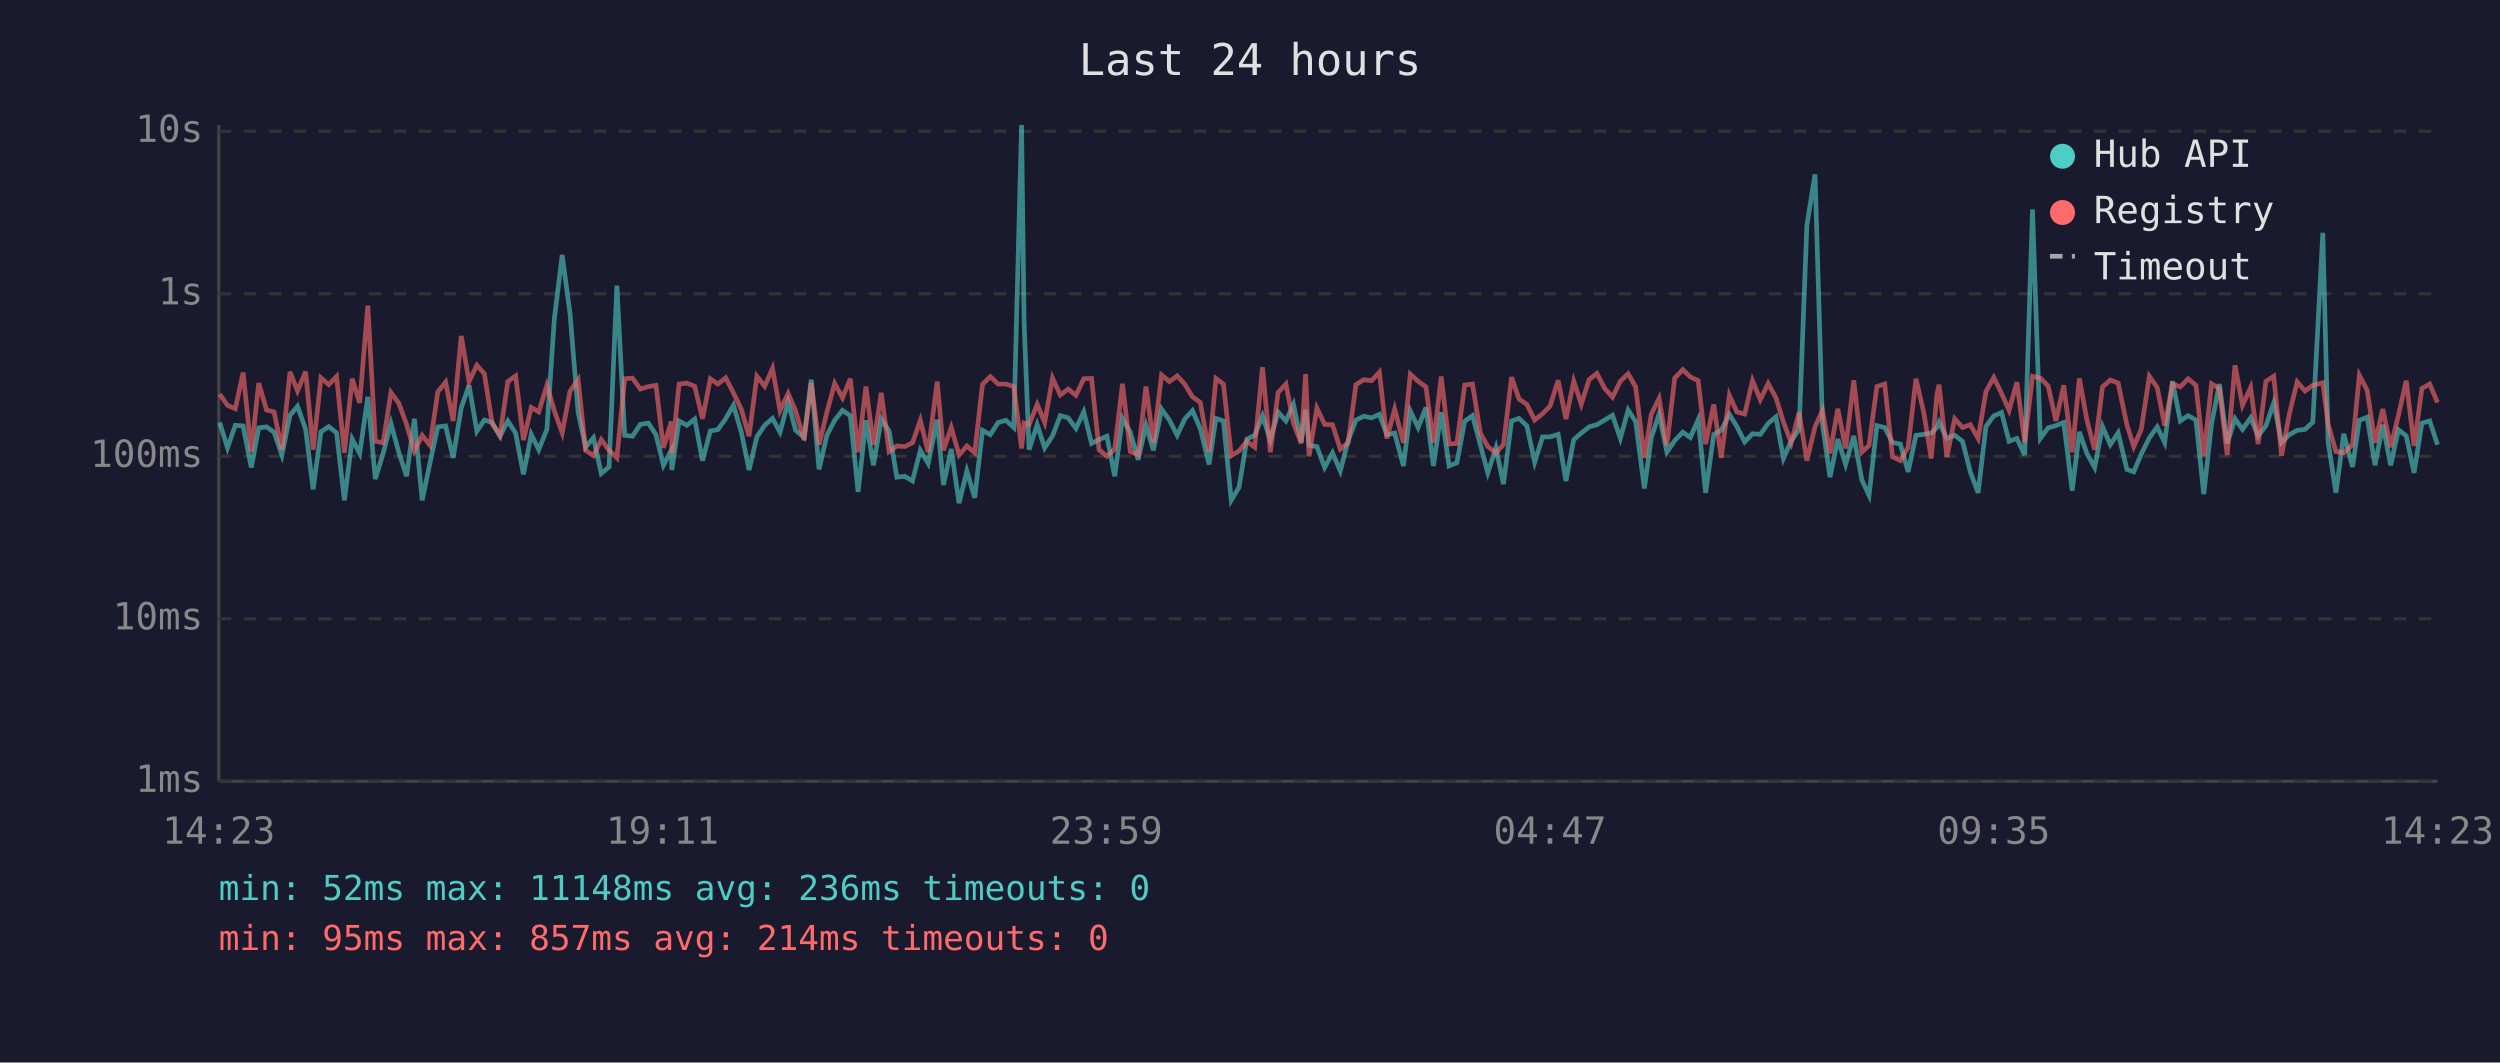
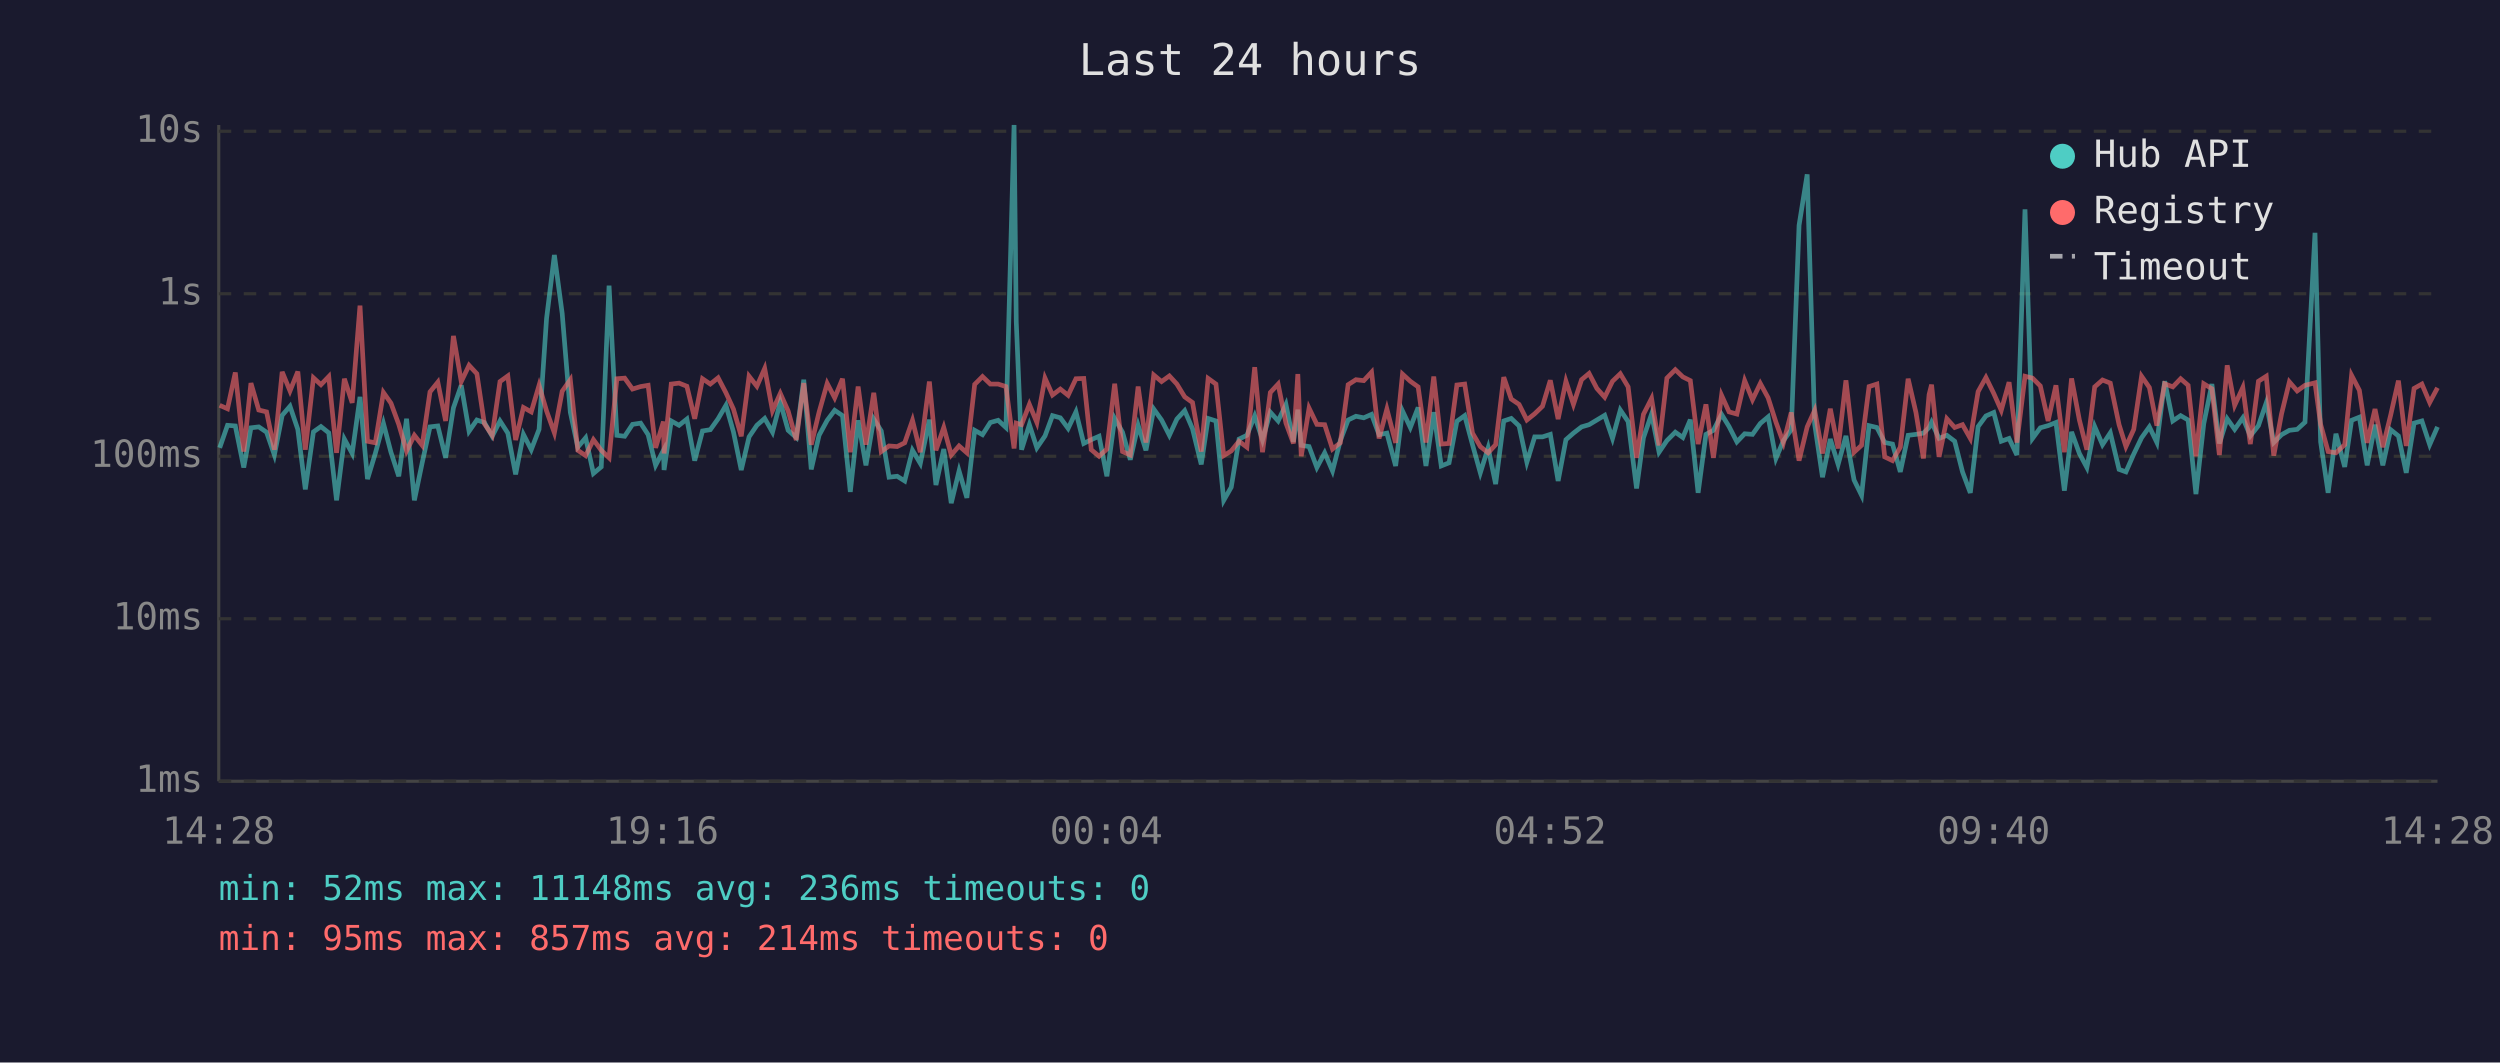
<svg xmlns="http://www.w3.org/2000/svg" viewBox="0 0 800 340" font-family="monospace" font-size="12">
  <rect width="800" height="340" fill="#1a1a2e" />
  <text x="400" y="24" fill="#e0e0e0" font-size="14" text-anchor="middle">Last 24 hours</text>
  <line x1="70" y1="40" x2="70" y2="250" stroke="#444" stroke-width="1" />
  <line x1="70" y1="250" x2="780" y2="250" stroke="#444" stroke-width="1" />
  <line x1="70" y1="250" x2="780" y2="250" stroke="#333" stroke-width="1" stroke-dasharray="4" />
  <text x="65" y="250" fill="#888" text-anchor="end" dominant-baseline="middle">1ms</text>
  <line x1="70" y1="198" x2="780" y2="198" stroke="#333" stroke-width="1" stroke-dasharray="4" />
  <text x="65" y="198" fill="#888" text-anchor="end" dominant-baseline="middle">10ms</text>
  <line x1="70" y1="146" x2="780" y2="146" stroke="#333" stroke-width="1" stroke-dasharray="4" />
  <text x="65" y="146" fill="#888" text-anchor="end" dominant-baseline="middle">100ms</text>
  <line x1="70" y1="94" x2="780" y2="94" stroke="#333" stroke-width="1" stroke-dasharray="4" />
  <text x="65" y="94" fill="#888" text-anchor="end" dominant-baseline="middle">1s</text>
  <line x1="70" y1="42" x2="780" y2="42" stroke="#333" stroke-width="1" stroke-dasharray="4" />
  <text x="65" y="42" fill="#888" text-anchor="end" dominant-baseline="middle">10s</text>
-   <text x="70" y="270" fill="#888" text-anchor="middle">14:23</text>
-   <text x="212" y="270" fill="#888" text-anchor="middle">19:11</text>
-   <text x="354" y="270" fill="#888" text-anchor="middle">23:59</text>
-   <text x="496" y="270" fill="#888" text-anchor="middle">04:47</text>
-   <text x="638" y="270" fill="#888" text-anchor="middle">09:35</text>
-   <text x="780" y="270" fill="#888" text-anchor="middle">14:23</text>
-   <polyline points="70.3,135.2 72.8,143.3 75.3,136.1 77.8,136.3 80.4,149.6 82.8,136.9 85.3,136.6 87.7,138.3 90.2,145.6 92.8,132.9 95.2,130.0 97.8,137.4 100.2,156.6 102.7,138.2 105.2,136.5 107.7,138.5 110.2,160.1 112.7,140.5 115.1,145.1 117.7,127.0 120.1,153.3 122.6,145.1 125.1,135.5 127.6,144.7 130.1,152.4 132.6,134.0 135.1,160.1 137.6,148.1 140.1,136.6 142.6,136.3 145.0,146.5 147.6,130.5 150.1,123.3 152.6,138.0 155.0,134.4 157.5,135.2 160.0,139.6 162.5,134.7 165.0,138.6 167.5,151.8 170.0,139.0 172.4,143.9 175.0,137.4 177.4,101.9 179.9,81.6 182.4,100.3 185.0,131.9 187.4,143.1 189.9,140.1 192.4,151.5 194.9,149.4 197.4,91.4 199.9,139.3 202.4,139.6 204.9,135.8 207.5,135.4 209.9,139.1 212.3,148.9 214.8,144.1 215.0,150.4 217.3,134.7 219.8,136.1 222.3,134.1 224.8,147.4 227.3,137.9 229.7,137.5 232.2,134.0 234.7,129.7 237.2,138.2 239.7,150.4 242.2,139.8 244.7,136.1 247.2,133.9 249.6,138.3 252.2,128.7 254.6,137.7 257.3,140.0 259.6,121.5 262.1,150.2 264.6,139.3 267.1,134.5 269.6,131.3 272.1,133.0 274.6,157.4 277.1,134.5 279.5,148.9 282.0,134.1 284.5,137.9 287.0,152.7 289.5,152.4 292.0,153.9 294.5,144.1 297.0,148.3 299.9,134.3 301.9,155.2 304.4,143.7 306.9,161.0 309.4,150.7 311.9,159.3 314.4,137.7 316.9,139.1 319.4,135.2 321.9,134.5 324.4,136.8 326.9,40.0 327.7,102.9 329.3,143.9 331.9,135.9 334.3,143.3 336.8,139.5 339.3,133.0 341.8,133.7 344.3,137.1 346.8,131.8 349.3,141.9 351.7,140.7 354.2,139.6 356.7,152.4 359.2,133.9 361.7,138.3 364.2,147.1 366.7,136.1 369.1,144.1 371.7,130.9 374.2,134.4 376.7,139.3 379.1,134.1 381.6,131.4 384.1,137.2 386.9,148.6 389.1,133.9 391.5,134.7 394.0,160.1 396.5,155.9 399.0,140.5 401.5,139.3 404.0,133.1 406.5,140.8 409.0,131.9 411.5,134.7 413.9,129.4 416.4,141.4 417.8,131.1 418.9,142.5 421.4,142.9 423.9,149.6 426.4,144.9 428.9,150.7 431.4,141.0 433.9,134.4 436.4,133.2 438.9,133.7 441.4,132.6 443.8,139.1 446.3,138.6 449.1,149.1 451.3,131.5 453.8,136.8 456.3,130.4 458.7,149.1 461.2,131.9 463.7,149.1 466.2,148.1 468.7,134.8 471.2,133.0 473.7,142.3 476.1,151.3 478.7,143.3 481.1,154.9 483.7,134.7 486.1,133.9 488.6,136.3 491.1,147.9 493.6,139.8 496.0,139.8 498.6,139.0 501.1,153.9 503.6,140.7 506.0,138.6 508.5,136.6 511.0,135.9 513.5,134.4 516.0,132.9 518.5,140.3 521.0,131.2 523.4,134.9 526.2,156.3 528.4,140.1 530.9,132.5 533.4,144.7 535.9,141.0 538.5,138.3 540.9,140.0 543.4,134.3 545.8,157.7 548.4,139.0 550.8,137.7 553.4,132.6 555.8,136.5 558.3,141.4 560.8,138.8 563.3,139.0 565.8,135.5 568.3,133.4 570.7,146.7 573.2,141.0 575.7,137.5 578.2,72.1 580.8,55.8 583.2,135.8 585.6,152.7 588.1,140.5 590.6,148.6 593.2,139.5 595.8,153.6 598.1,158.5 600.6,136.2 603.1,136.8 605.6,141.6 608.1,142.1 610.6,151.0 613.1,139.3 615.6,139.0 618.0,138.6 619.8,136.8 620.5,135.1 623.0,140.3 625.5,139.3 628.0,141.2 630.5,151.0 633.0,157.7 635.5,136.5 638.0,133.1 640.5,132.0 642.9,141.2 645.4,140.3 647.9,145.6 650.4,67.0 652.9,140.3 655.4,136.9 657.9,136.2 660.4,135.2 663.1,157.0 665.4,138.2 667.8,145.1 670.3,149.6 672.8,136.5 675.3,142.3 677.8,138.5 680.6,150.2 682.8,151.0 685.2,145.3 687.8,140.1 690.3,136.6 692.7,141.6 695.2,122.0 697.7,134.7 700.2,133.0 702.7,134.4 705.2,158.1 707.7,135.6 710.2,122.9 712.7,141.9 715.2,134.0 717.6,137.4 720.2,133.7 722.6,139.5 725.1,136.2 727.6,128.9 730.1,141.6 732.6,139.1 735.1,137.7 737.6,137.4 740.1,135.1 743.3,74.5 745.0,141.4 747.5,157.7 750.0,138.8 752.8,149.4 755.0,134.5 757.5,133.5 760.0,148.9 762.5,135.9 765.0,148.9 767.5,137.5 770.0,139.5 772.5,151.3 775.0,135.4 777.5,134.7 780.0,142.3" fill="none" stroke="#4ecdc4" stroke-width="1.5" opacity="0.6" />
-   <polyline points="70.3,126.1 72.8,129.7 75.3,130.8 77.8,119.2 80.4,144.5 82.8,122.6 85.3,131.2 87.7,131.8 90.2,143.9 92.8,119.0 95.2,125.1 97.8,118.9 100.2,143.9 102.7,120.9 105.2,123.1 107.7,120.5 110.2,144.9 112.7,121.2 115.1,128.9 117.7,97.8 120.1,141.2 122.6,141.7 125.1,125.6 127.6,129.0 130.1,135.8 132.6,144.3 135.1,139.3 137.6,142.5 140.1,125.4 142.6,122.3 145.0,134.7 147.6,107.5 150.1,122.1 152.6,116.9 155.0,119.6 157.5,135.6 160.0,139.3 162.5,122.1 165.0,120.3 167.5,140.8 170.0,130.4 172.4,131.8 175.0,123.3 177.4,131.5 179.9,138.5 182.4,125.2 185.0,121.5 187.4,144.1 189.9,145.8 192.4,140.7 194.9,144.1 197.4,146.5 199.9,121.2 202.4,121.0 204.9,124.5 207.5,123.7 209.9,123.3 212.3,143.3 214.8,134.9 215.0,145.1 217.3,122.9 219.8,122.6 222.3,123.6 224.8,134.0 227.3,121.2 229.7,122.9 232.2,120.9 234.7,125.7 237.2,130.9 239.7,139.6 242.2,120.4 244.7,123.6 247.2,117.9 249.6,131.4 252.2,125.9 254.6,131.5 257.3,140.8 259.6,122.6 262.1,142.3 264.6,131.9 267.1,122.7 269.6,127.3 272.1,121.2 274.6,144.7 277.1,123.7 279.5,142.3 282.0,125.7 284.5,144.5 287.0,142.7 289.5,142.9 292.0,141.7 294.5,134.5 297.0,144.7 299.9,122.1 301.9,144.1 304.4,136.8 306.9,145.6 309.4,142.7 311.9,144.9 314.4,123.0 316.9,120.5 319.4,122.9 321.9,122.9 324.4,123.7 326.9,143.5 327.7,135.4 329.3,135.9 331.9,129.4 334.3,135.2 336.8,121.0 339.3,126.4 341.8,124.5 344.3,126.5 346.8,121.2 349.3,121.1 351.7,143.9 354.2,146.0 356.7,143.7 359.2,122.8 361.7,144.5 364.2,145.6 366.7,123.7 369.1,141.6 371.7,120.0 374.2,122.1 376.7,120.3 379.1,122.9 381.6,127.0 384.1,128.8 386.9,144.5 389.1,121.1 391.5,122.9 394.0,145.8 396.5,144.3 399.0,141.2 401.5,143.1 404.0,117.5 406.5,144.7 409.0,125.6 411.5,122.9 413.9,135.4 416.4,141.9 417.8,119.7 418.9,146.0 421.4,130.6 423.9,135.8 426.4,135.9 428.9,143.7 431.4,141.7 433.9,123.1 436.4,121.5 438.9,121.8 441.4,119.1 443.8,140.3 446.3,130.9 449.1,141.7 451.3,119.7 453.8,122.0 456.3,123.8 458.7,141.6 461.2,120.5 463.7,142.1 466.2,141.9 468.7,123.2 471.2,122.9 473.7,138.6 476.1,142.9 478.7,144.9 481.1,142.3 483.7,120.7 486.1,127.7 488.6,129.4 491.1,134.4 493.6,132.4 496.0,130.0 498.6,121.7 501.1,134.1 503.6,122.0 506.0,129.4 508.5,121.5 511.0,119.5 513.5,124.3 516.0,127.1 518.5,122.0 521.0,119.6 523.4,123.8 526.2,146.5 528.4,132.6 530.9,127.5 533.4,142.5 535.9,121.0 538.5,118.3 540.9,120.6 543.4,121.8 545.8,142.1 548.4,129.4 550.8,146.5 553.4,126.5 555.8,131.8 558.3,132.5 560.8,121.8 563.3,127.9 565.8,122.7 568.3,127.3 570.7,135.1 573.2,141.7 575.7,132.0 578.2,147.4 580.8,136.6 583.2,131.3 585.6,145.1 588.1,130.8 590.6,143.5 593.2,121.7 595.8,144.7 598.1,142.5 600.6,123.7 603.1,122.9 605.6,146.2 608.1,147.4 610.6,143.1 613.1,121.2 615.6,132.0 618.0,146.7 619.8,126.3 620.5,123.1 623.0,146.2 625.5,134.0 628.0,136.8 630.5,135.9 633.0,140.3 635.5,125.3 638.0,120.8 640.5,125.9 642.9,131.3 645.4,122.3 647.9,141.6 650.4,120.4 652.9,121.0 655.4,123.5 657.9,134.7 660.4,123.3 663.1,144.7 665.4,121.1 667.8,134.4 670.3,143.9 672.8,123.8 675.3,121.6 677.8,122.6 680.6,135.9 682.8,142.9 685.2,137.4 687.8,120.4 690.3,124.0 692.7,136.2 695.2,122.8 697.7,123.8 700.2,121.2 702.7,123.3 705.2,146.0 707.7,122.8 710.2,124.4 712.7,145.6 715.2,116.9 717.6,129.7 720.2,124.0 722.6,142.1 725.1,122.0 727.6,120.4 730.1,145.8 732.6,132.4 735.1,122.2 737.6,125.1 740.1,123.3 743.3,122.5 745.0,135.8 747.5,144.5 750.0,144.9 752.8,142.3 755.0,120.1 757.5,124.9 760.0,141.7 762.5,130.9 765.0,143.1 767.5,132.9 770.0,121.8 772.5,142.7 775.0,124.3 777.5,122.9 780.0,128.8" fill="none" stroke="#ff6b6b" stroke-width="1.5" opacity="0.6" />
+   <text x="70" y="270" fill="#888" text-anchor="middle">14:28</text>
+   <text x="212" y="270" fill="#888" text-anchor="middle">19:16</text>
+   <text x="354" y="270" fill="#888" text-anchor="middle">00:04</text>
+   <text x="496" y="270" fill="#888" text-anchor="middle">04:52</text>
+   <text x="638" y="270" fill="#888" text-anchor="middle">09:40</text>
+   <text x="780" y="270" fill="#888" text-anchor="middle">14:28</text>
+   <polyline points="70.3,143.3 72.8,136.1 75.3,136.3 78.0,149.6 80.3,136.9 82.8,136.6 85.3,138.3 87.8,145.6 90.3,132.9 92.8,130.0 95.3,137.4 97.7,156.6 100.3,138.2 102.7,136.5 105.2,138.5 107.7,160.1 110.2,140.5 112.7,145.1 115.2,127.0 117.6,153.3 120.1,145.1 122.7,135.5 125.1,144.7 127.6,152.4 130.1,134.0 132.6,160.1 135.1,148.1 137.6,136.6 140.1,136.3 142.6,146.5 145.1,130.5 147.6,123.3 150.1,138.0 152.6,134.4 155.0,135.2 157.5,139.6 160.0,134.7 162.5,138.6 165.0,151.8 167.5,139.0 170.0,143.9 172.5,137.4 174.9,101.9 177.4,81.6 179.9,100.3 182.5,131.9 184.9,143.1 187.4,140.1 189.9,151.5 192.4,149.4 194.9,91.4 197.4,139.3 199.9,139.6 202.4,135.8 205.0,135.4 207.4,139.1 209.8,148.9 212.3,144.1 212.5,150.4 214.8,134.7 217.3,136.1 219.8,134.1 222.3,147.4 224.8,137.9 227.3,137.5 229.8,134.0 232.3,129.7 234.7,138.2 237.2,150.4 239.7,139.8 242.2,136.1 244.7,133.9 247.2,138.3 249.7,128.7 252.2,137.7 254.8,140.0 257.2,121.5 259.6,150.2 262.1,139.3 264.7,134.5 267.1,131.3 269.6,133.0 272.1,157.4 274.6,134.5 277.1,148.9 279.6,134.1 282.0,137.9 284.5,152.7 287.1,152.4 289.5,153.9 292.0,144.1 294.5,148.3 297.4,134.3 299.5,155.2 302.0,143.7 304.4,161.0 306.9,150.7 309.4,159.3 311.9,137.7 314.4,139.1 316.9,135.2 319.4,134.5 321.9,136.8 324.5,40.0 325.2,102.9 326.9,143.9 329.4,135.9 331.8,143.3 334.4,139.5 336.8,133.0 339.3,133.7 341.8,137.1 344.3,131.8 346.8,141.9 349.2,140.7 351.7,139.6 354.2,152.4 356.7,133.9 359.2,138.3 361.7,147.1 364.2,136.1 366.7,144.1 369.2,130.9 371.7,134.4 374.2,139.3 376.6,134.1 379.1,131.4 381.6,137.2 384.4,148.6 386.6,133.9 389.1,134.7 391.6,160.1 394.0,155.9 396.5,140.5 399.0,139.3 401.5,133.1 404.0,140.8 406.5,131.9 409.0,134.7 411.5,129.4 413.9,141.4 415.3,131.1 416.4,142.5 418.9,142.9 421.4,149.6 423.9,144.9 426.4,150.7 428.9,141.0 431.4,134.4 433.9,133.2 436.4,133.7 438.9,132.6 441.3,139.1 443.8,138.6 446.6,149.1 448.8,131.5 451.3,136.8 453.8,130.4 456.3,149.1 458.8,131.9 461.2,149.1 463.7,148.1 466.2,134.8 468.7,133.0 471.2,142.3 473.7,151.3 476.2,143.3 478.6,154.9 481.2,134.7 483.6,133.9 486.1,136.3 488.6,147.9 491.1,139.8 493.6,139.8 496.1,139.0 498.6,153.9 501.1,140.7 503.5,138.6 506.1,136.6 508.5,135.9 511.0,134.4 513.5,132.9 516.0,140.3 518.5,131.2 521.0,134.9 523.7,156.3 525.9,140.1 528.5,132.5 530.9,144.7 533.4,141.0 536.1,138.3 538.5,140.0 540.9,134.3 543.4,157.7 545.9,139.0 548.3,137.7 550.9,132.6 553.3,136.5 555.8,141.4 558.3,138.8 560.8,139.0 563.3,135.5 565.8,133.4 568.3,146.7 570.7,141.0 573.2,137.5 575.7,72.1 578.3,55.8 580.7,135.8 583.2,152.7 585.7,140.5 588.2,148.6 590.7,139.5 593.3,153.6 595.7,158.5 598.1,136.2 600.6,136.8 603.1,141.6 605.6,142.1 608.1,151.0 610.6,139.3 613.1,139.0 615.5,138.6 617.3,136.8 618.1,135.1 620.5,140.3 623.0,139.3 625.5,141.2 628.0,151.0 630.5,157.7 633.0,136.5 635.5,133.1 638.0,132.0 640.4,141.2 642.9,140.3 645.4,145.6 648.0,67.0 650.4,140.3 652.9,136.9 655.4,136.2 657.9,135.2 660.6,157.0 662.9,138.2 665.4,145.1 667.8,149.6 670.3,136.5 672.8,142.3 675.3,138.5 678.1,150.2 680.3,151.0 682.8,145.3 685.3,140.1 687.8,136.6 690.2,141.6 692.7,122.0 695.3,134.7 697.8,133.0 700.2,134.4 702.7,158.1 705.2,135.6 707.8,122.9 710.2,141.9 712.7,134.0 715.1,137.4 717.7,133.7 720.1,139.5 722.7,136.2 725.2,128.9 727.6,141.6 730.1,139.1 732.6,137.7 735.1,137.4 737.6,135.1 740.8,74.5 742.6,141.4 745.0,157.7 747.5,138.8 750.3,149.4 752.5,134.5 755.0,133.5 757.5,148.9 760.0,135.9 762.5,148.9 765.0,137.5 767.5,139.5 770.0,151.3 772.5,135.4 775.0,134.7 777.5,142.3 780.0,136.6" fill="none" stroke="#4ecdc4" stroke-width="1.5" opacity="0.6" />
+   <polyline points="70.3,129.7 72.8,130.8 75.3,119.2 78.0,144.5 80.3,122.6 82.8,131.2 85.3,131.8 87.8,143.9 90.3,119.0 92.8,125.1 95.3,118.9 97.7,143.9 100.3,120.9 102.7,123.1 105.2,120.5 107.7,144.9 110.2,121.2 112.7,128.9 115.2,97.8 117.6,141.2 120.1,141.7 122.7,125.6 125.1,129.0 127.6,135.8 130.1,144.3 132.6,139.3 135.1,142.5 137.6,125.4 140.1,122.3 142.6,134.7 145.1,107.5 147.6,122.1 150.1,116.9 152.6,119.6 155.0,135.6 157.5,139.3 160.0,122.1 162.5,120.3 165.0,140.8 167.5,130.4 170.0,131.8 172.5,123.3 174.9,131.5 177.4,138.5 179.9,125.2 182.5,121.5 184.9,144.1 187.4,145.8 189.9,140.7 192.4,144.1 194.9,146.5 197.4,121.2 199.9,121.0 202.4,124.5 205.0,123.7 207.4,123.3 209.8,143.3 212.3,134.9 212.5,145.1 214.8,122.9 217.3,122.6 219.8,123.6 222.3,134.0 224.8,121.2 227.3,122.9 229.8,120.9 232.3,125.7 234.7,130.9 237.2,139.6 239.7,120.4 242.2,123.6 244.7,117.9 247.2,131.4 249.7,125.9 252.2,131.5 254.8,140.8 257.2,122.6 259.6,142.3 262.1,131.9 264.7,122.7 267.1,127.3 269.6,121.2 272.1,144.7 274.6,123.7 277.1,142.3 279.6,125.7 282.0,144.5 284.5,142.7 287.1,142.9 289.5,141.7 292.0,134.5 294.5,144.7 297.4,122.1 299.5,144.1 302.0,136.8 304.4,145.6 306.9,142.7 309.4,144.9 311.9,123.0 314.4,120.5 316.9,122.9 319.4,122.9 321.9,123.7 324.5,143.5 325.2,135.4 326.9,135.9 329.4,129.4 331.8,135.2 334.4,121.0 336.8,126.4 339.3,124.5 341.8,126.5 344.3,121.2 346.8,121.1 349.2,143.9 351.7,146.0 354.2,143.7 356.7,122.8 359.2,144.5 361.7,145.6 364.2,123.7 366.7,141.6 369.2,120.0 371.7,122.1 374.2,120.3 376.6,122.9 379.1,127.0 381.6,128.8 384.4,144.5 386.6,121.1 389.1,122.9 391.6,145.8 394.0,144.3 396.5,141.2 399.0,143.1 401.5,117.5 404.0,144.7 406.5,125.6 409.0,122.9 411.5,135.4 413.9,141.9 415.3,119.7 416.4,146.0 418.9,130.6 421.4,135.8 423.9,135.9 426.4,143.7 428.9,141.7 431.4,123.1 433.9,121.5 436.4,121.8 438.9,119.1 441.3,140.3 443.8,130.9 446.6,141.7 448.8,119.7 451.3,122.0 453.8,123.8 456.3,141.6 458.8,120.5 461.2,142.1 463.7,141.9 466.2,123.2 468.7,122.9 471.2,138.6 473.7,142.9 476.2,144.9 478.6,142.3 481.2,120.7 483.6,127.7 486.1,129.4 488.6,134.4 491.1,132.4 493.6,130.0 496.1,121.7 498.6,134.1 501.1,122.0 503.5,129.4 506.1,121.5 508.5,119.5 511.0,124.3 513.5,127.1 516.0,122.0 518.5,119.6 521.0,123.8 523.7,146.5 525.9,132.6 528.5,127.5 530.9,142.5 533.4,121.0 536.1,118.3 538.5,120.6 540.9,121.8 543.4,142.1 545.9,129.4 548.3,146.5 550.9,126.5 553.3,131.8 555.8,132.5 558.3,121.8 560.8,127.9 563.3,122.7 565.8,127.3 568.3,135.1 570.7,141.7 573.2,132.0 575.7,147.4 578.3,136.6 580.7,131.3 583.2,145.1 585.7,130.8 588.2,143.5 590.7,121.7 593.3,144.7 595.7,142.5 598.1,123.7 600.6,122.9 603.1,146.2 605.6,147.4 608.1,143.1 610.6,121.2 613.1,132.0 615.5,146.7 617.3,126.3 618.1,123.1 620.5,146.2 623.0,134.0 625.5,136.8 628.0,135.9 630.5,140.3 633.0,125.3 635.5,120.8 638.0,125.9 640.4,131.3 642.9,122.3 645.4,141.6 648.0,120.4 650.4,121.0 652.9,123.5 655.4,134.7 657.9,123.3 660.6,144.7 662.9,121.1 665.4,134.4 667.8,143.9 670.3,123.8 672.8,121.6 675.3,122.6 678.1,135.9 680.3,142.9 682.8,137.4 685.3,120.4 687.8,124.0 690.2,136.2 692.7,122.8 695.3,123.8 697.8,121.2 700.2,123.3 702.7,146.0 705.2,122.8 707.8,124.4 710.2,145.6 712.7,116.9 715.1,129.7 717.7,124.0 720.1,142.1 722.7,122.0 725.2,120.4 727.6,145.8 730.1,132.4 732.6,122.2 735.1,125.1 737.6,123.3 740.8,122.5 742.6,135.8 745.0,144.5 747.5,144.9 750.3,142.3 752.5,120.1 755.0,124.9 757.5,141.7 760.0,130.9 762.5,143.1 765.0,132.9 767.5,121.8 770.0,142.7 772.5,124.3 775.0,122.9 777.5,128.8 780.0,124.1" fill="none" stroke="#ff6b6b" stroke-width="1.5" opacity="0.6" />
  <circle cx="660" cy="50" r="4" fill="#4ecdc4" />
  <text x="670" y="50" fill="#e0e0e0" dominant-baseline="middle">Hub API</text>
  <circle cx="660" cy="68" r="4" fill="#ff6b6b" />
  <text x="670" y="68" fill="#e0e0e0" dominant-baseline="middle">Registry</text>
  <line x1="656" y1="82" x2="664" y2="82" stroke="#e0e0e0" stroke-width="1.5" stroke-dasharray="4,3" opacity="0.7" />
  <text x="670" y="86" fill="#e0e0e0" dominant-baseline="middle">Timeout</text>
  <text x="70" y="288" fill="#4ecdc4" font-size="11">min: 52ms  max: 11148ms  avg: 236ms  timeouts: 0</text>
  <text x="70" y="304" fill="#ff6b6b" font-size="11">min: 95ms  max: 857ms  avg: 214ms  timeouts: 0</text>
</svg>
